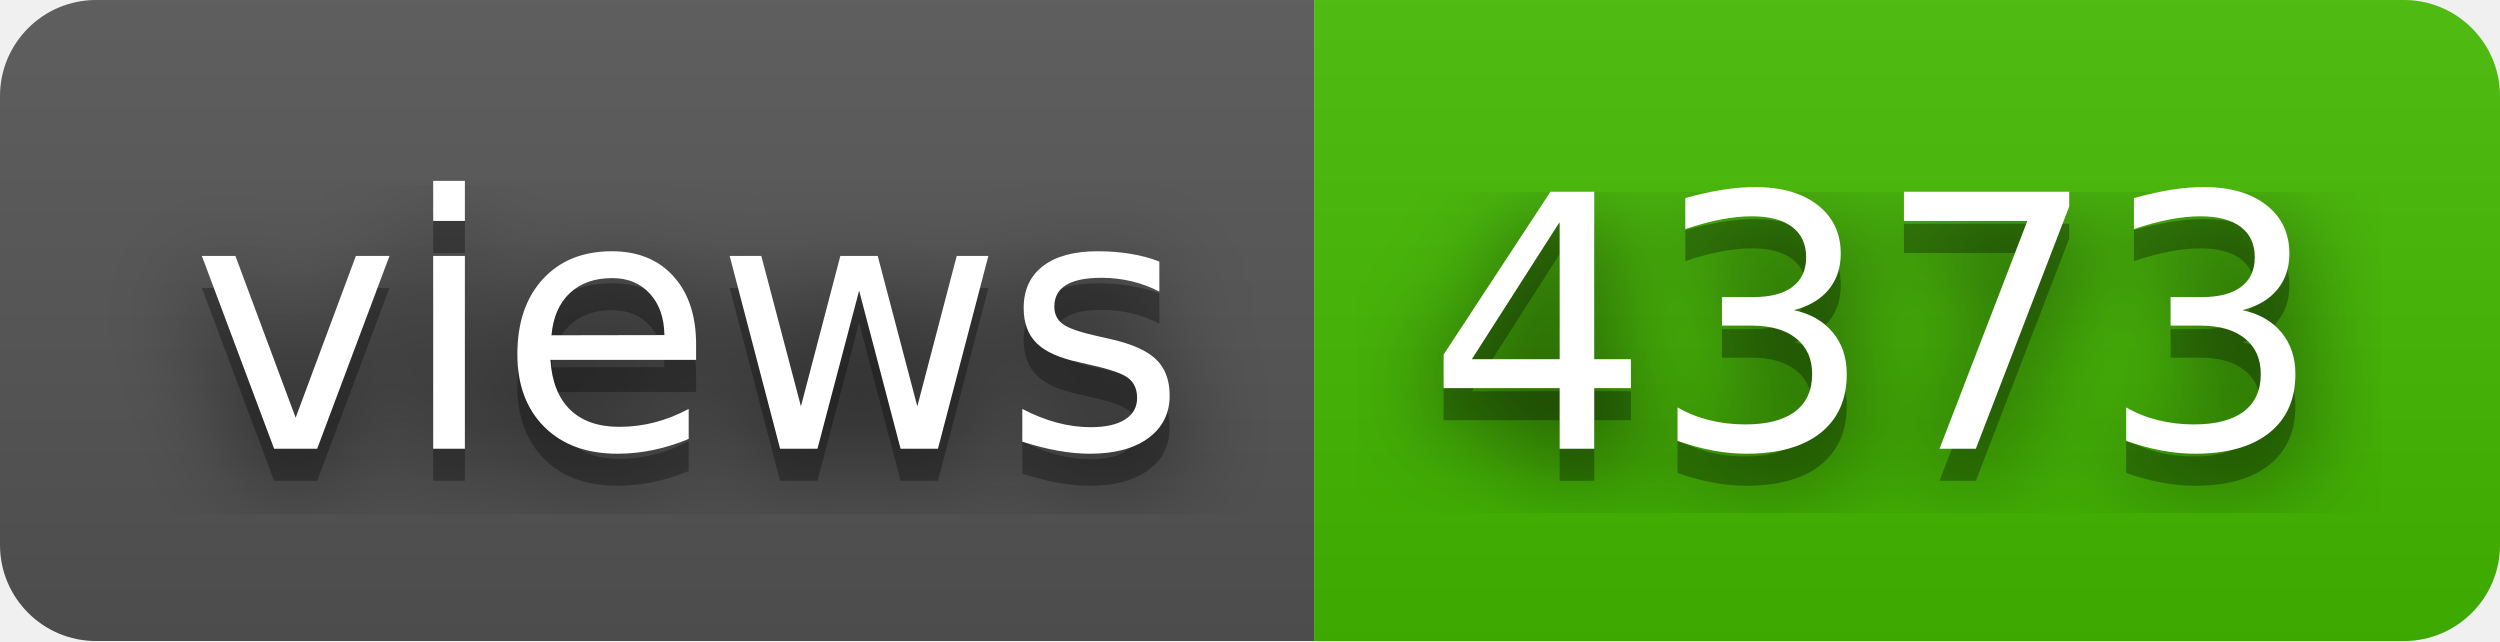
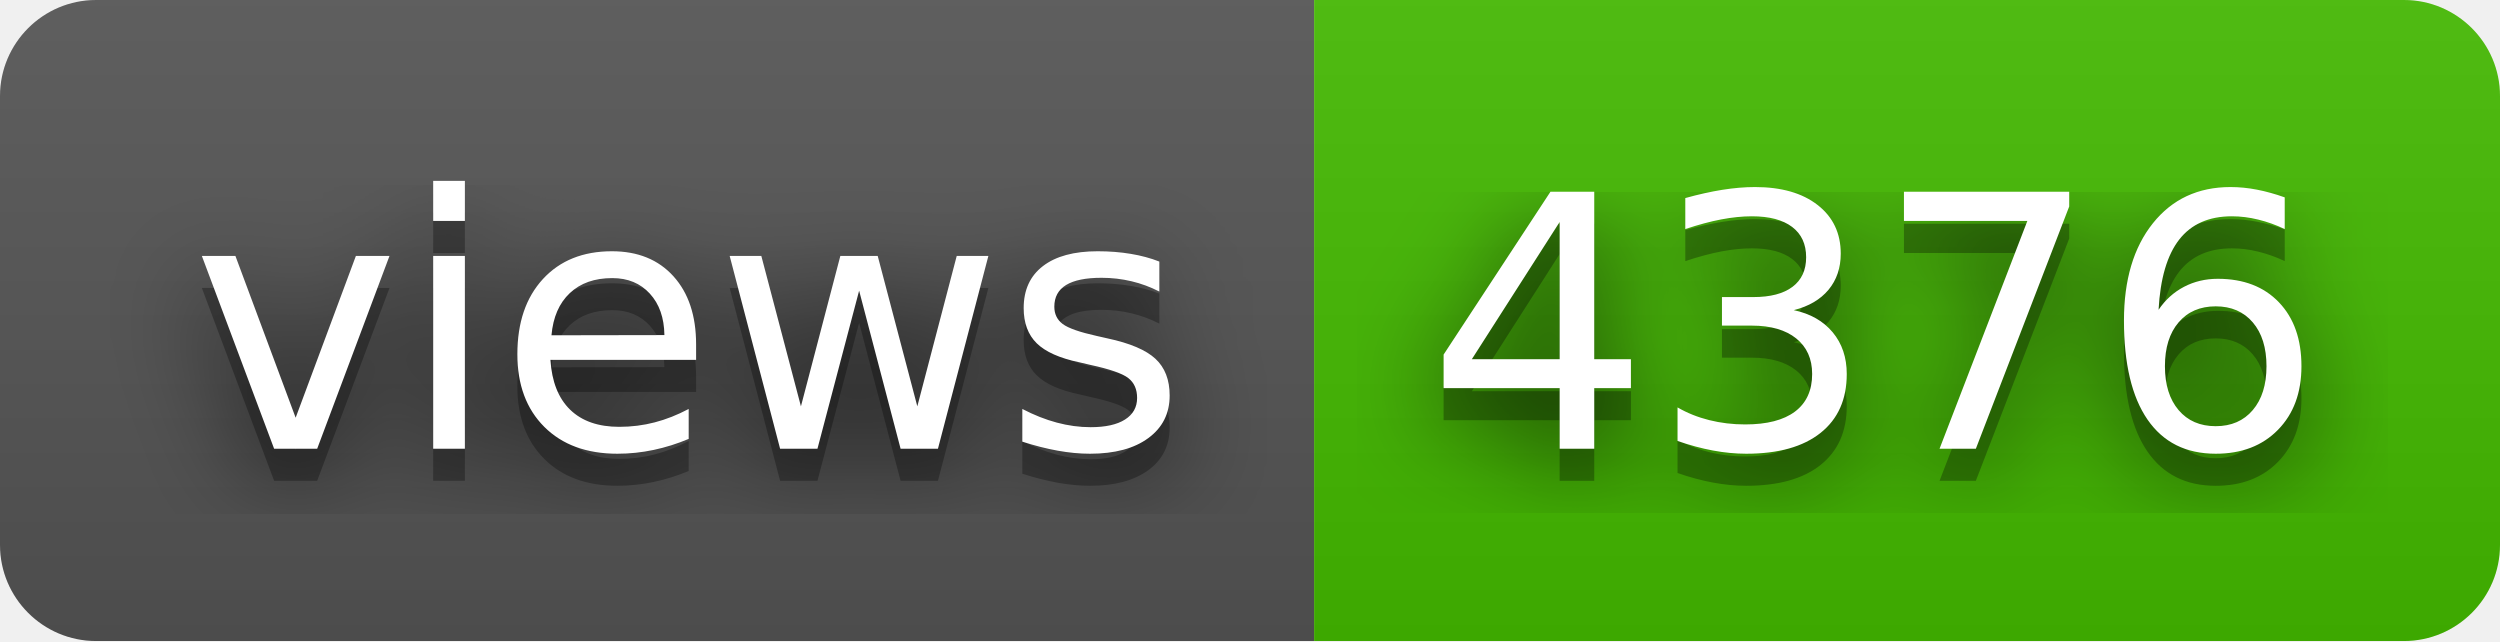
- <svg xmlns="http://www.w3.org/2000/svg" width="78" height="20" role="img" aria-label="views: 4373">
+ <svg xmlns="http://www.w3.org/2000/svg" width="78" height="20" role="img" aria-label="views: 4376">
  <filter id="blur">
    <feGaussianBlur stdDeviation="16" />
  </filter>
  <linearGradient id="s" x2="0" y2="100%">
    <stop offset="0" stop-color="#bbb" stop-opacity=".1" />
    <stop offset="1" stop-opacity=".1" />
  </linearGradient>
  <clipPath id="r">
    <rect width="78" height="20" rx="3" />
  </clipPath>
  <g clip-path="url(#r)">
    <rect width="41" height="20" fill="#555" />
    <rect x="41" width="37" height="20" fill="#4b0" />
    <rect width="78" height="20" fill="url(#s)" />
  </g>
  <g fill="#fff" text-anchor="middle" font-family="Verdana,Geneva,DejaVu Sans,sans-serif" text-rendering="geometricPrecision" font-size="110">
    <g transform="scale(.1)">
      <g aria-hidden="true" fill="#010101">
        <text x="215" y="150" fill-opacity=".8" filter="url(#blur)" textLength="310">views</text>
        <text x="215" y="150" fill-opacity=".3" textLength="310">views</text>
      </g>
      <text x="215" y="140" textLength="310">views</text>
    </g>
    <g transform="scale(.1)">
      <g aria-hidden="true" fill="#010101">
-         <text x="585" y="150" fill-opacity=".8" filter="url(#blur)" textLength="270">4373</text>
-         <text x="585" y="150" fill-opacity=".3" textLength="270">4373</text>
+         <text x="585" y="150" fill-opacity=".8" filter="url(#blur)" textLength="270">4376</text>
+         <text x="585" y="150" fill-opacity=".3" textLength="270">4376</text>
      </g>
-       <text x="585" y="140" textLength="270">4373</text>
+       <text x="585" y="140" textLength="270">4376</text>
    </g>
  </g>
</svg>
